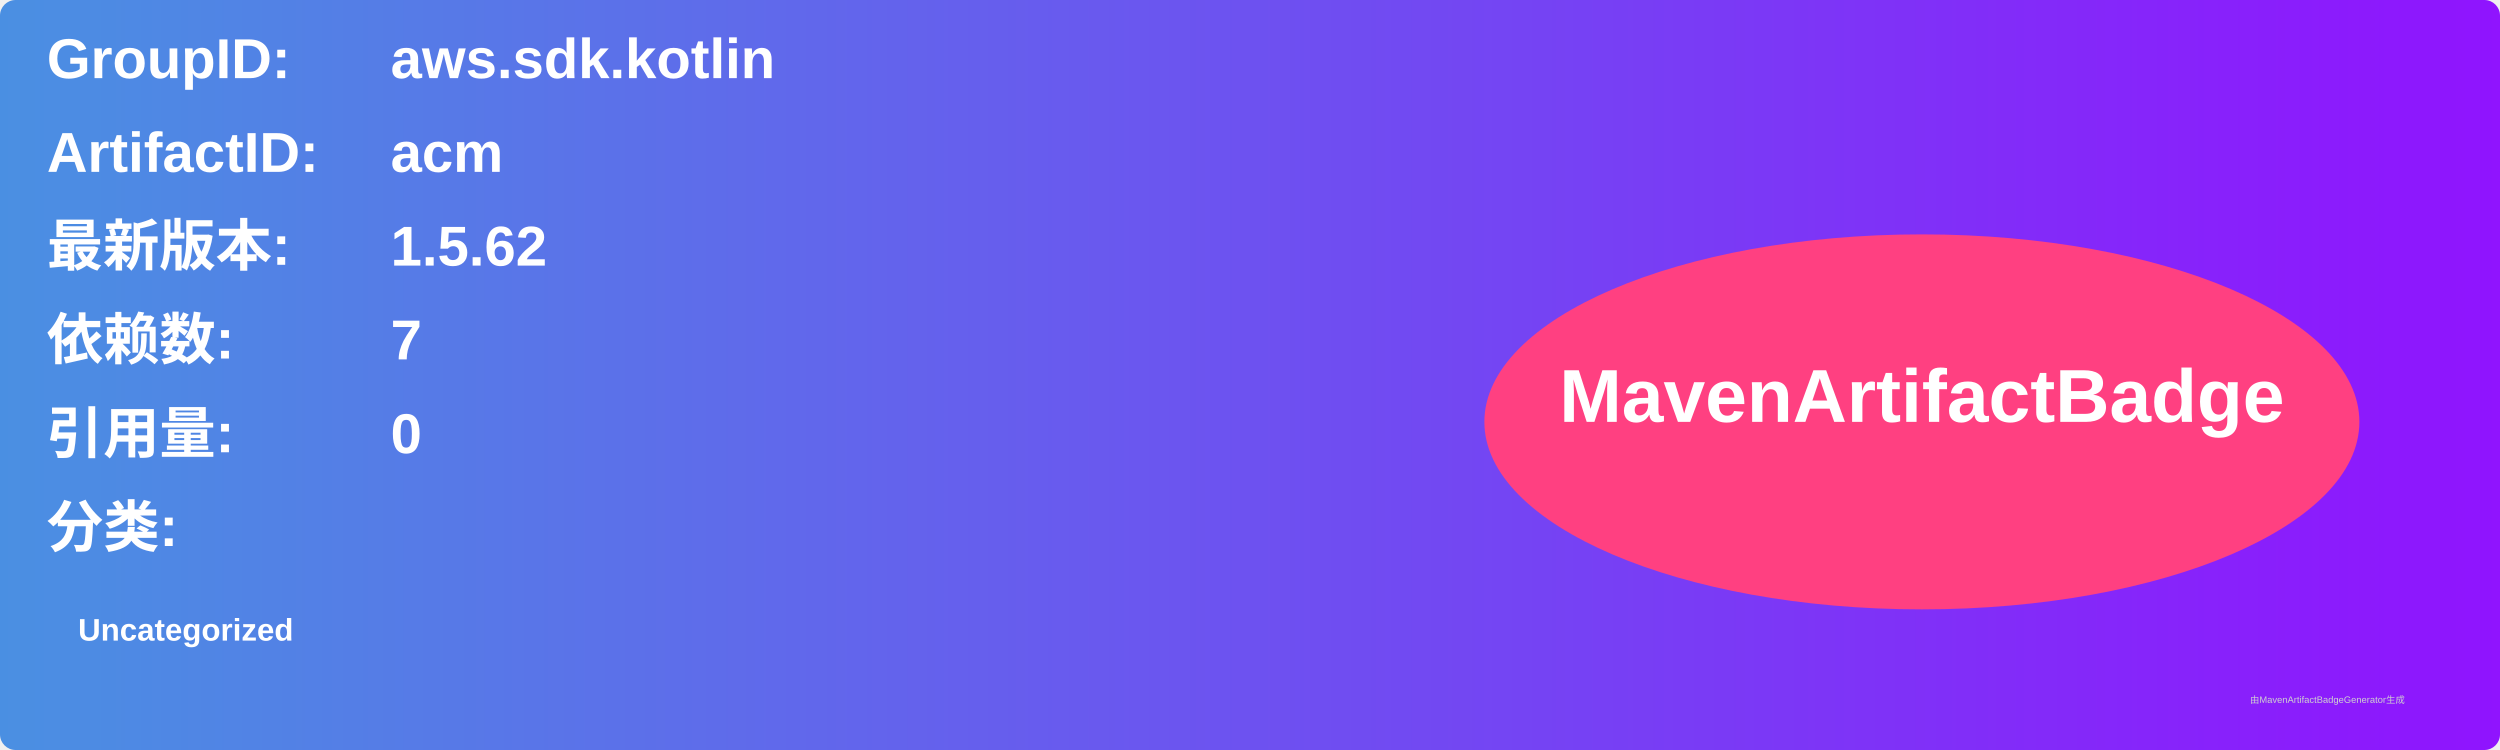
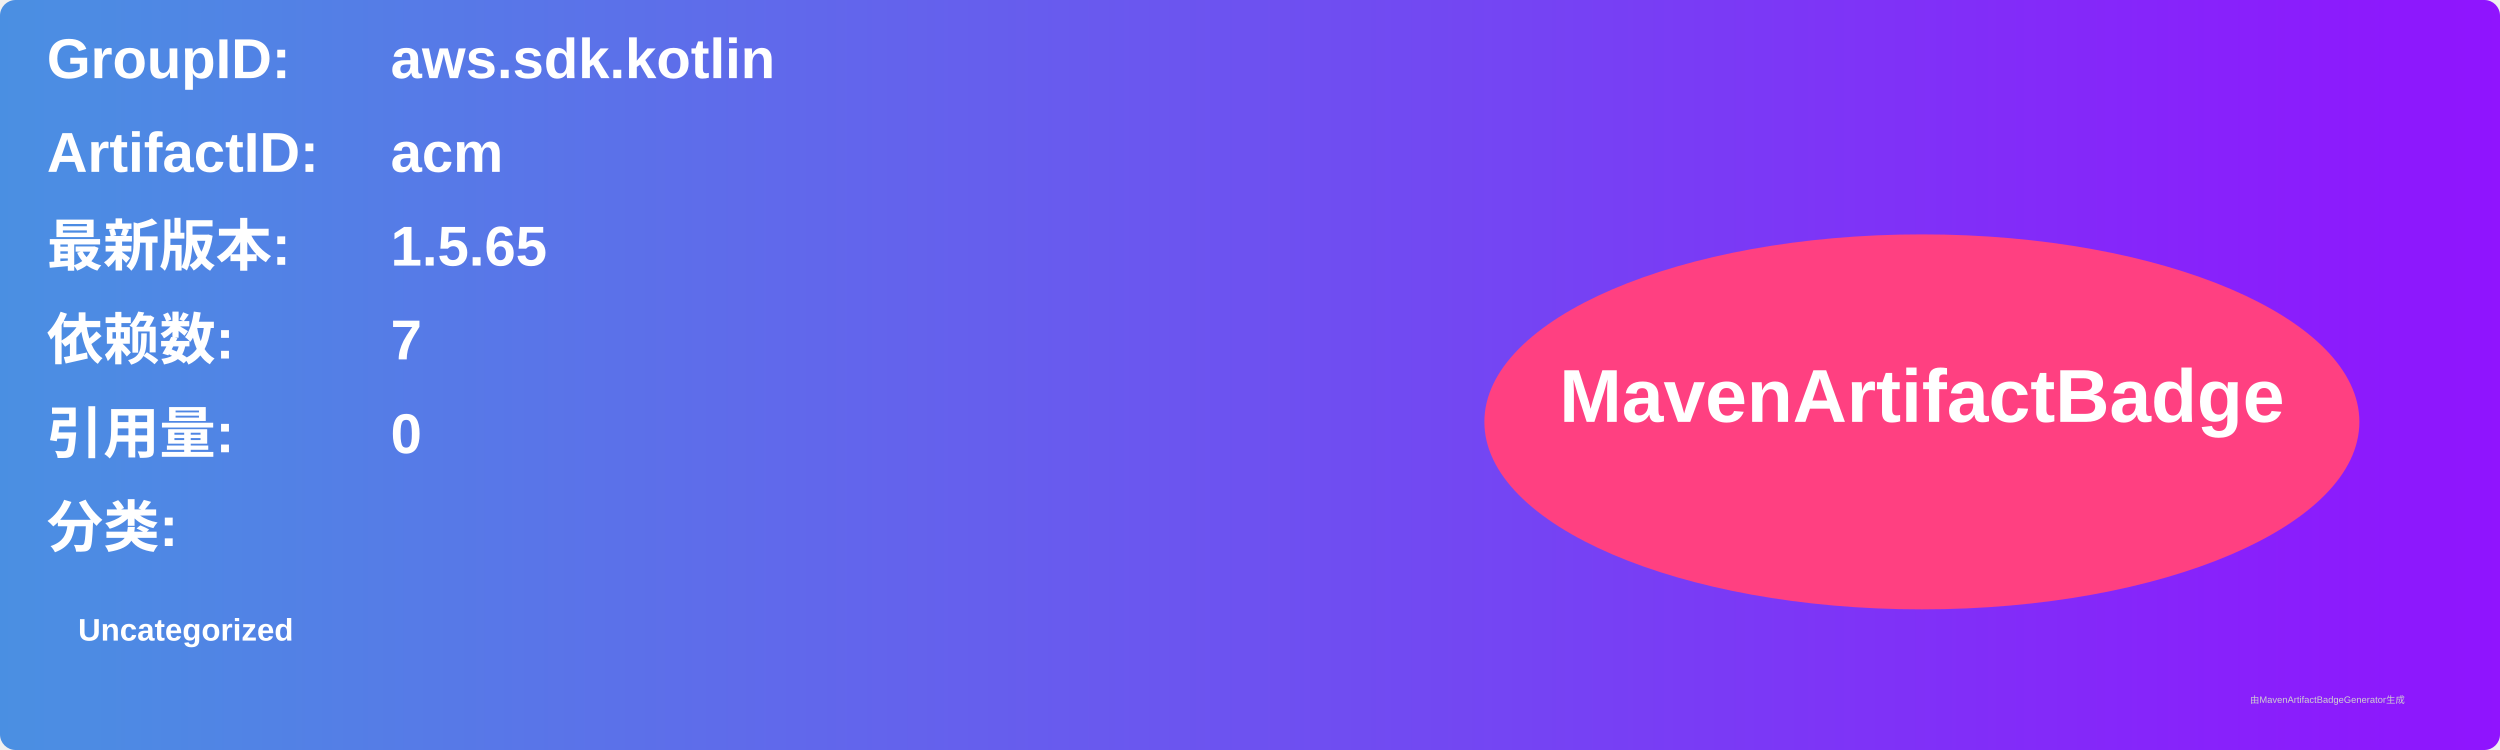
<svg xmlns="http://www.w3.org/2000/svg" width="800" height="240" viewBox="0 0 800 240">
  <linearGradient id="grad" x1="0%" y1="0%" x2="100%" y2="0%">
    <stop offset="0%" stop-color="#4a90e2" />
    <stop offset="100%" stop-color="#9013fe" />
  </linearGradient>
  <rect width="100%" height="100%" rx="5" ry="5" fill="url(#grad)" />
  <g transform="translate(15, 15)">
    <text x="0" y="10" font-family="Arial" font-size="18" fill="white" font-weight="bold" width="260">GroupID:</text>
    <text x="110" y="10" font-family="Arial" font-size="18" fill="white" font-weight="bold" width="460">aws.sdk.kotlin</text>
    <text x="0" y="40" font-family="Arial" font-size="18" fill="white" font-weight="bold" width="260">ArtifactID:</text>
    <text x="110" y="40" font-family="Arial" font-size="18" fill="white" font-weight="bold" width="460">acm</text>
    <text x="0" y="70" font-family="Arial" font-size="18" fill="white" font-weight="bold">最新版本:</text>
    <text x="110" y="70" font-family="Arial" font-size="18" fill="white" font-weight="bold">
-       <tspan font-weight="bold">1.5.62</tspan>
+       <tspan font-weight="bold">1.5.65</tspan>
    </text>
    <text x="0" y="100" font-family="Arial" font-size="18" fill="white" font-weight="bold">依赖数: </text>
    <text x="110" y="100" font-family="Arial" font-size="18" fill="white">
      <tspan font-weight="bold">7</tspan>
    </text>
    <text x="0" y="130" font-family="Arial" font-size="18" fill="white" font-weight="bold">引用量: </text>
    <text x="110" y="130" font-family="Arial" font-size="18" fill="white">
      <tspan font-weight="bold">0</tspan>
    </text>
    <text x="0" y="160" font-family="Arial" font-size="18" fill="white" font-weight="bold">分类:</text>
    <text x="10" y="190" font-family="Arial" font-size="10" fill="white">
      <tspan font-weight="bold">Uncategorized</tspan>
    </text>
    <ellipse cx="600" cy="120" rx="140" ry="60" fill="#ff4081" />
    <text x="600" y="120" text-anchor="middle" font-family="Arial" font-size="24" fill="white" font-weight="bold">MavenArtifactBadge</text>
  </g>
  <text x="720" y="225" font-family="Arial" font-size="3" fill="#d0d0d0">由MavenArtifactBadgeGenerator生成</text>
</svg>
